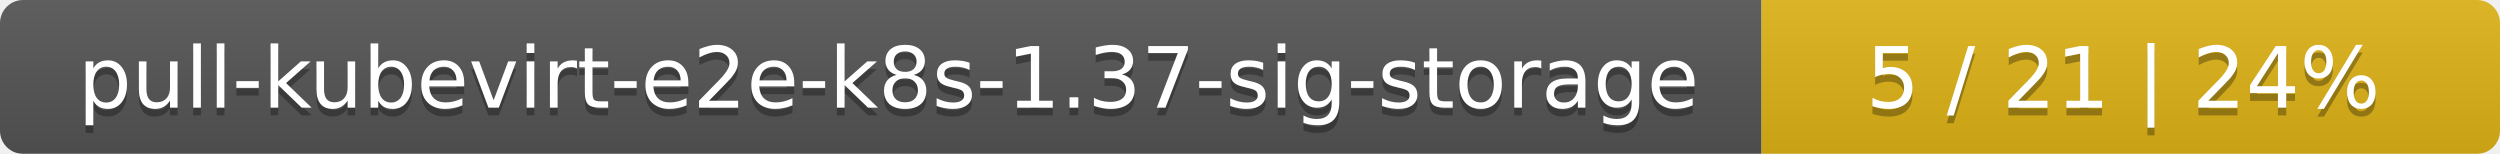
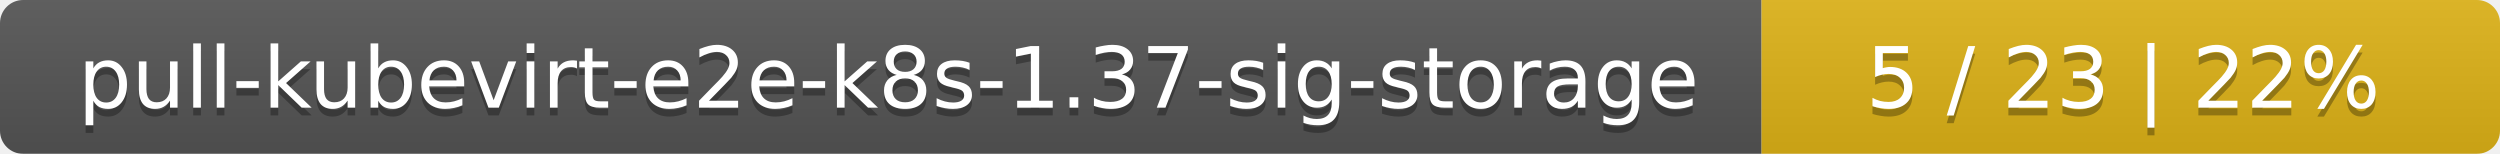
<svg xmlns="http://www.w3.org/2000/svg" width="325" height="20">
  <linearGradient id="smooth" x2="0" y2="100%">
    <stop offset="0" stop-color="#bbb" stop-opacity=".1" />
    <stop offset="1" stop-opacity=".1" />
  </linearGradient>
  <mask id="round">
    <rect width="325" height="20" rx="3" fill="#fff" />
  </mask>
  <g mask="url(#round)">
    <rect width="229" height="20" fill="#555" />
    <rect x="229" width="96" height="20" fill="#dfb317" />
    <rect width="325" height="20" fill="url(#smooth)" />
  </g>
  <g fill="#fff" text-anchor="middle" font-family="DejaVu Sans,Verdana,Geneva,sans-serif" font-size="11">
    <text x="115.5" y="15" fill="#010101" fill-opacity=".3">pull-kubevirt-e2e-k8s-1.37-sig-storage</text>
    <text x="115.5" y="14">pull-kubevirt-e2e-k8s-1.37-sig-storage</text>
-     <text x="276" y="15" fill="#010101" fill-opacity=".3">5 / 21    |    24%</text>
-     <text x="276" y="14">5 / 21    |    24%</text>
+     <text x="276" y="15" fill="#010101" fill-opacity=".3">5 / 23    |    22%</text>
+     <text x="276" y="14">5 / 23    |    22%</text>
  </g>
</svg>
